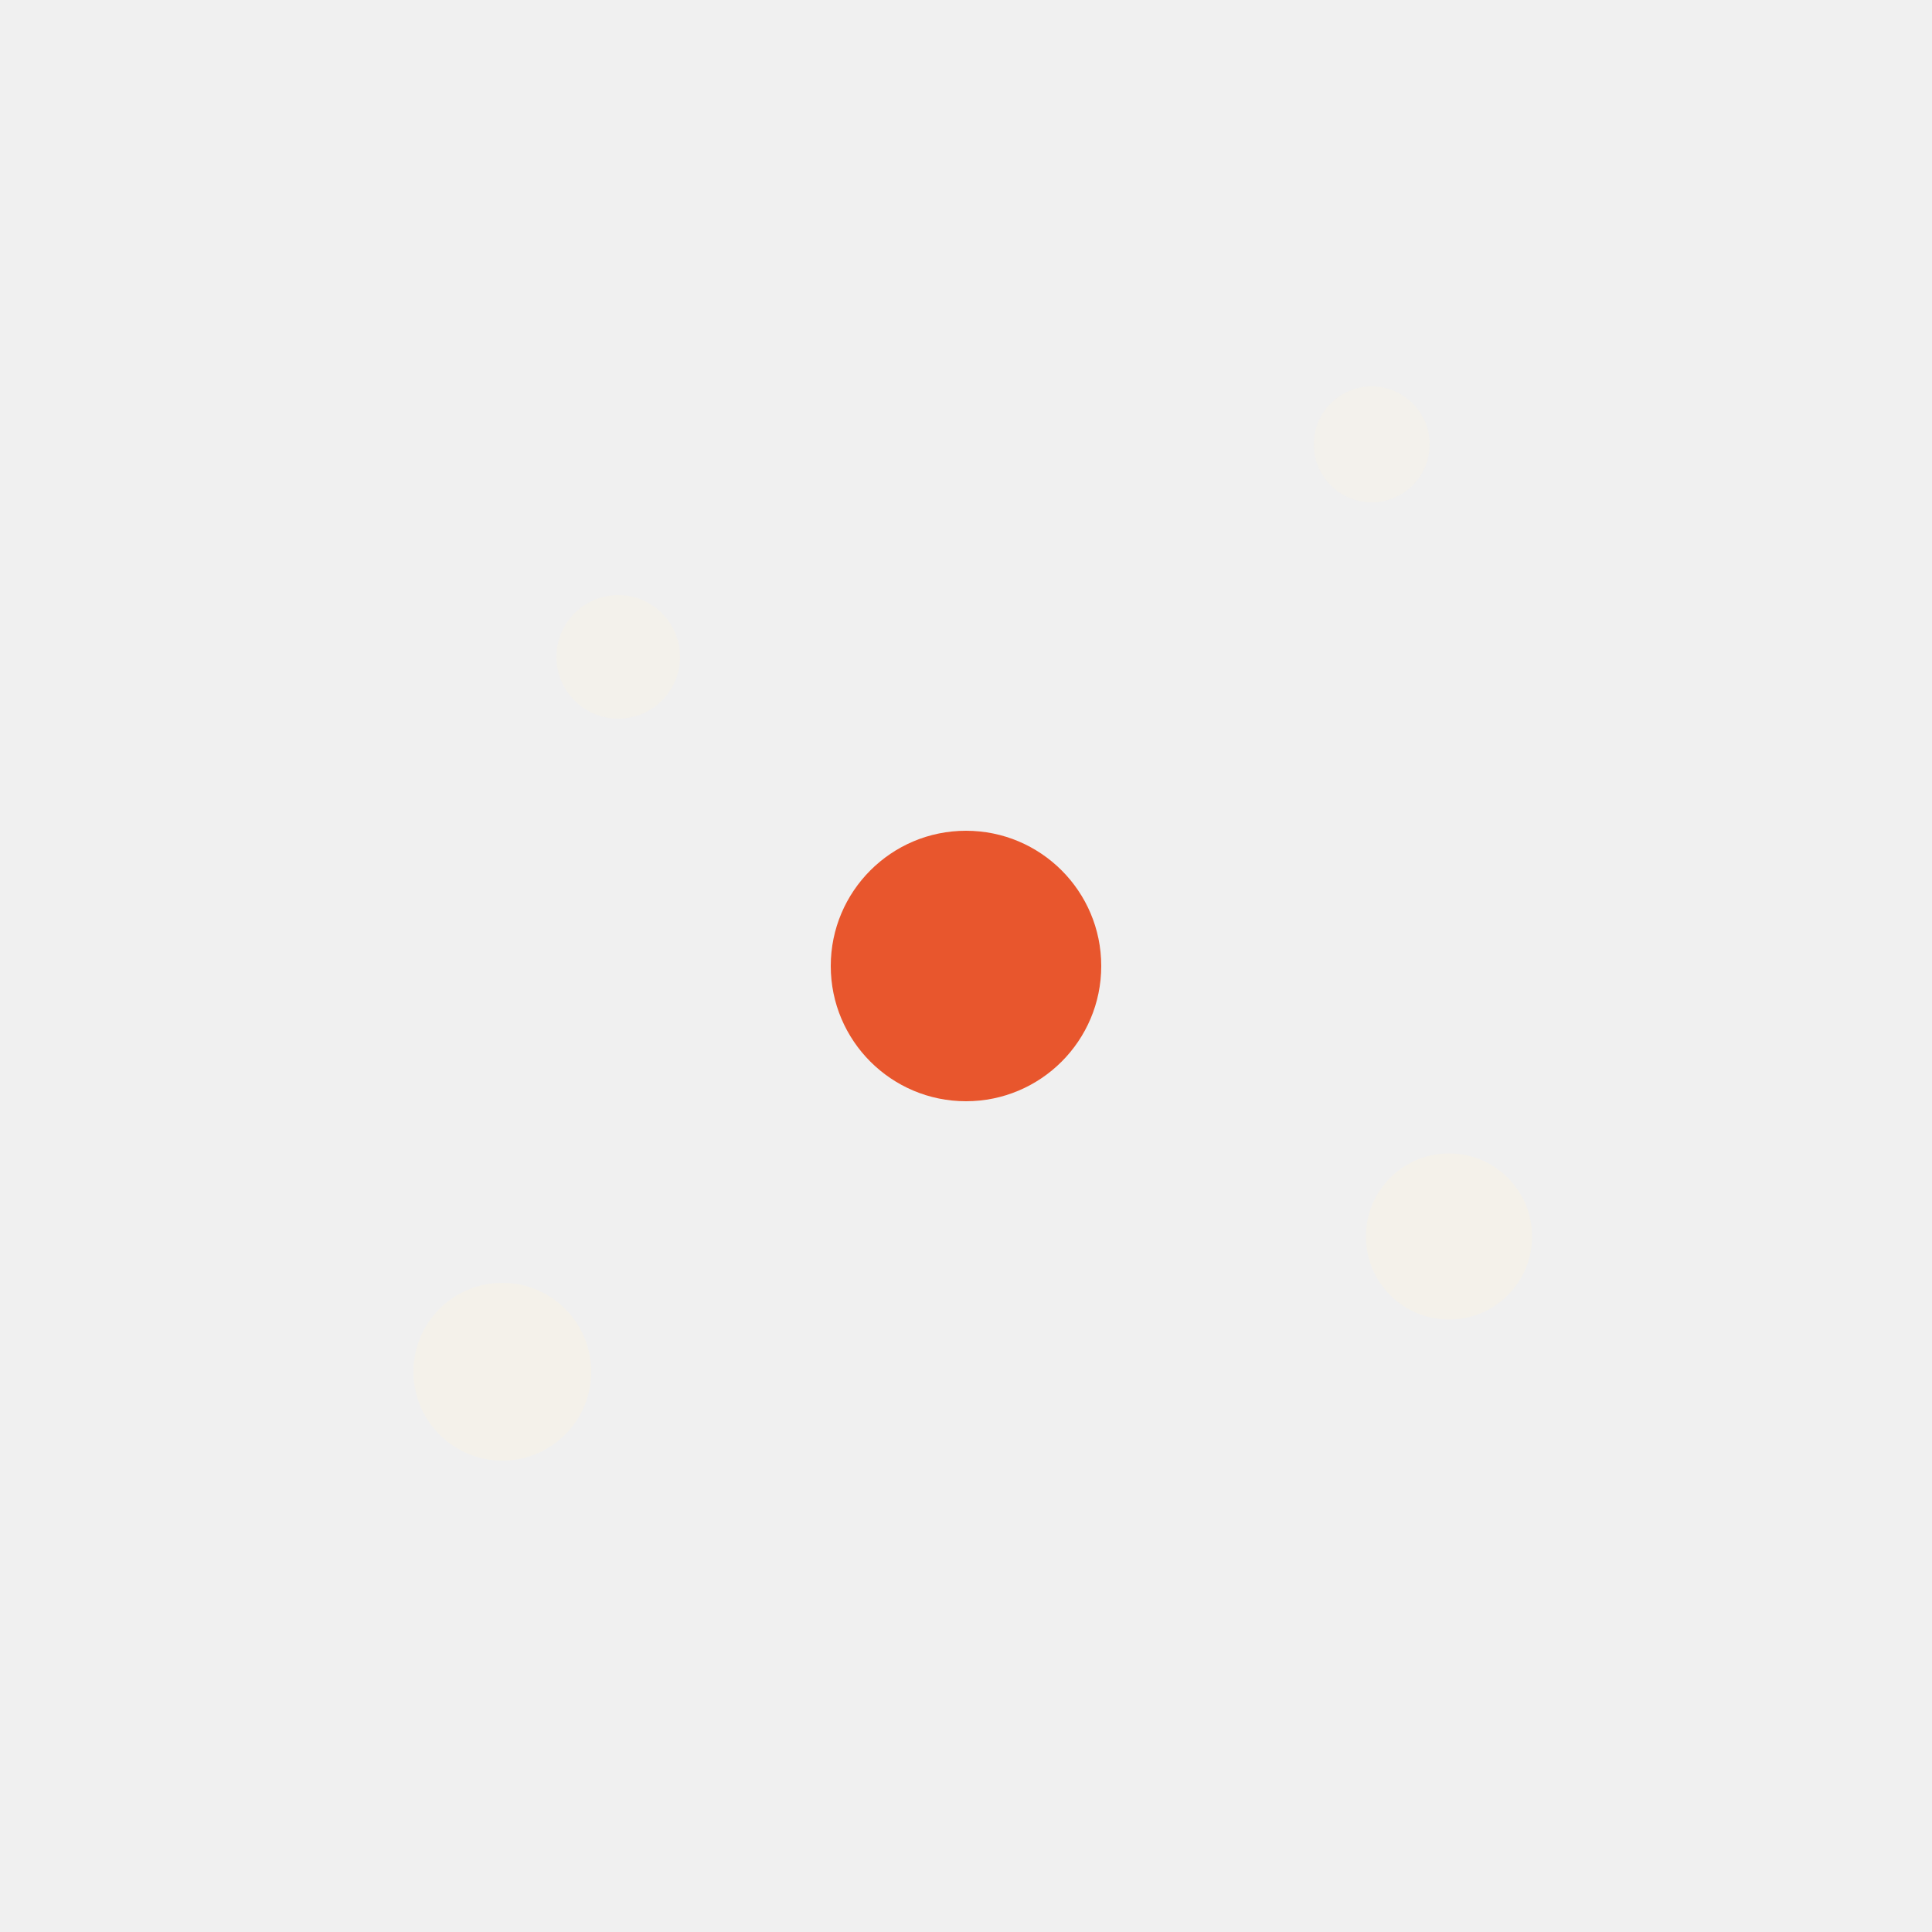
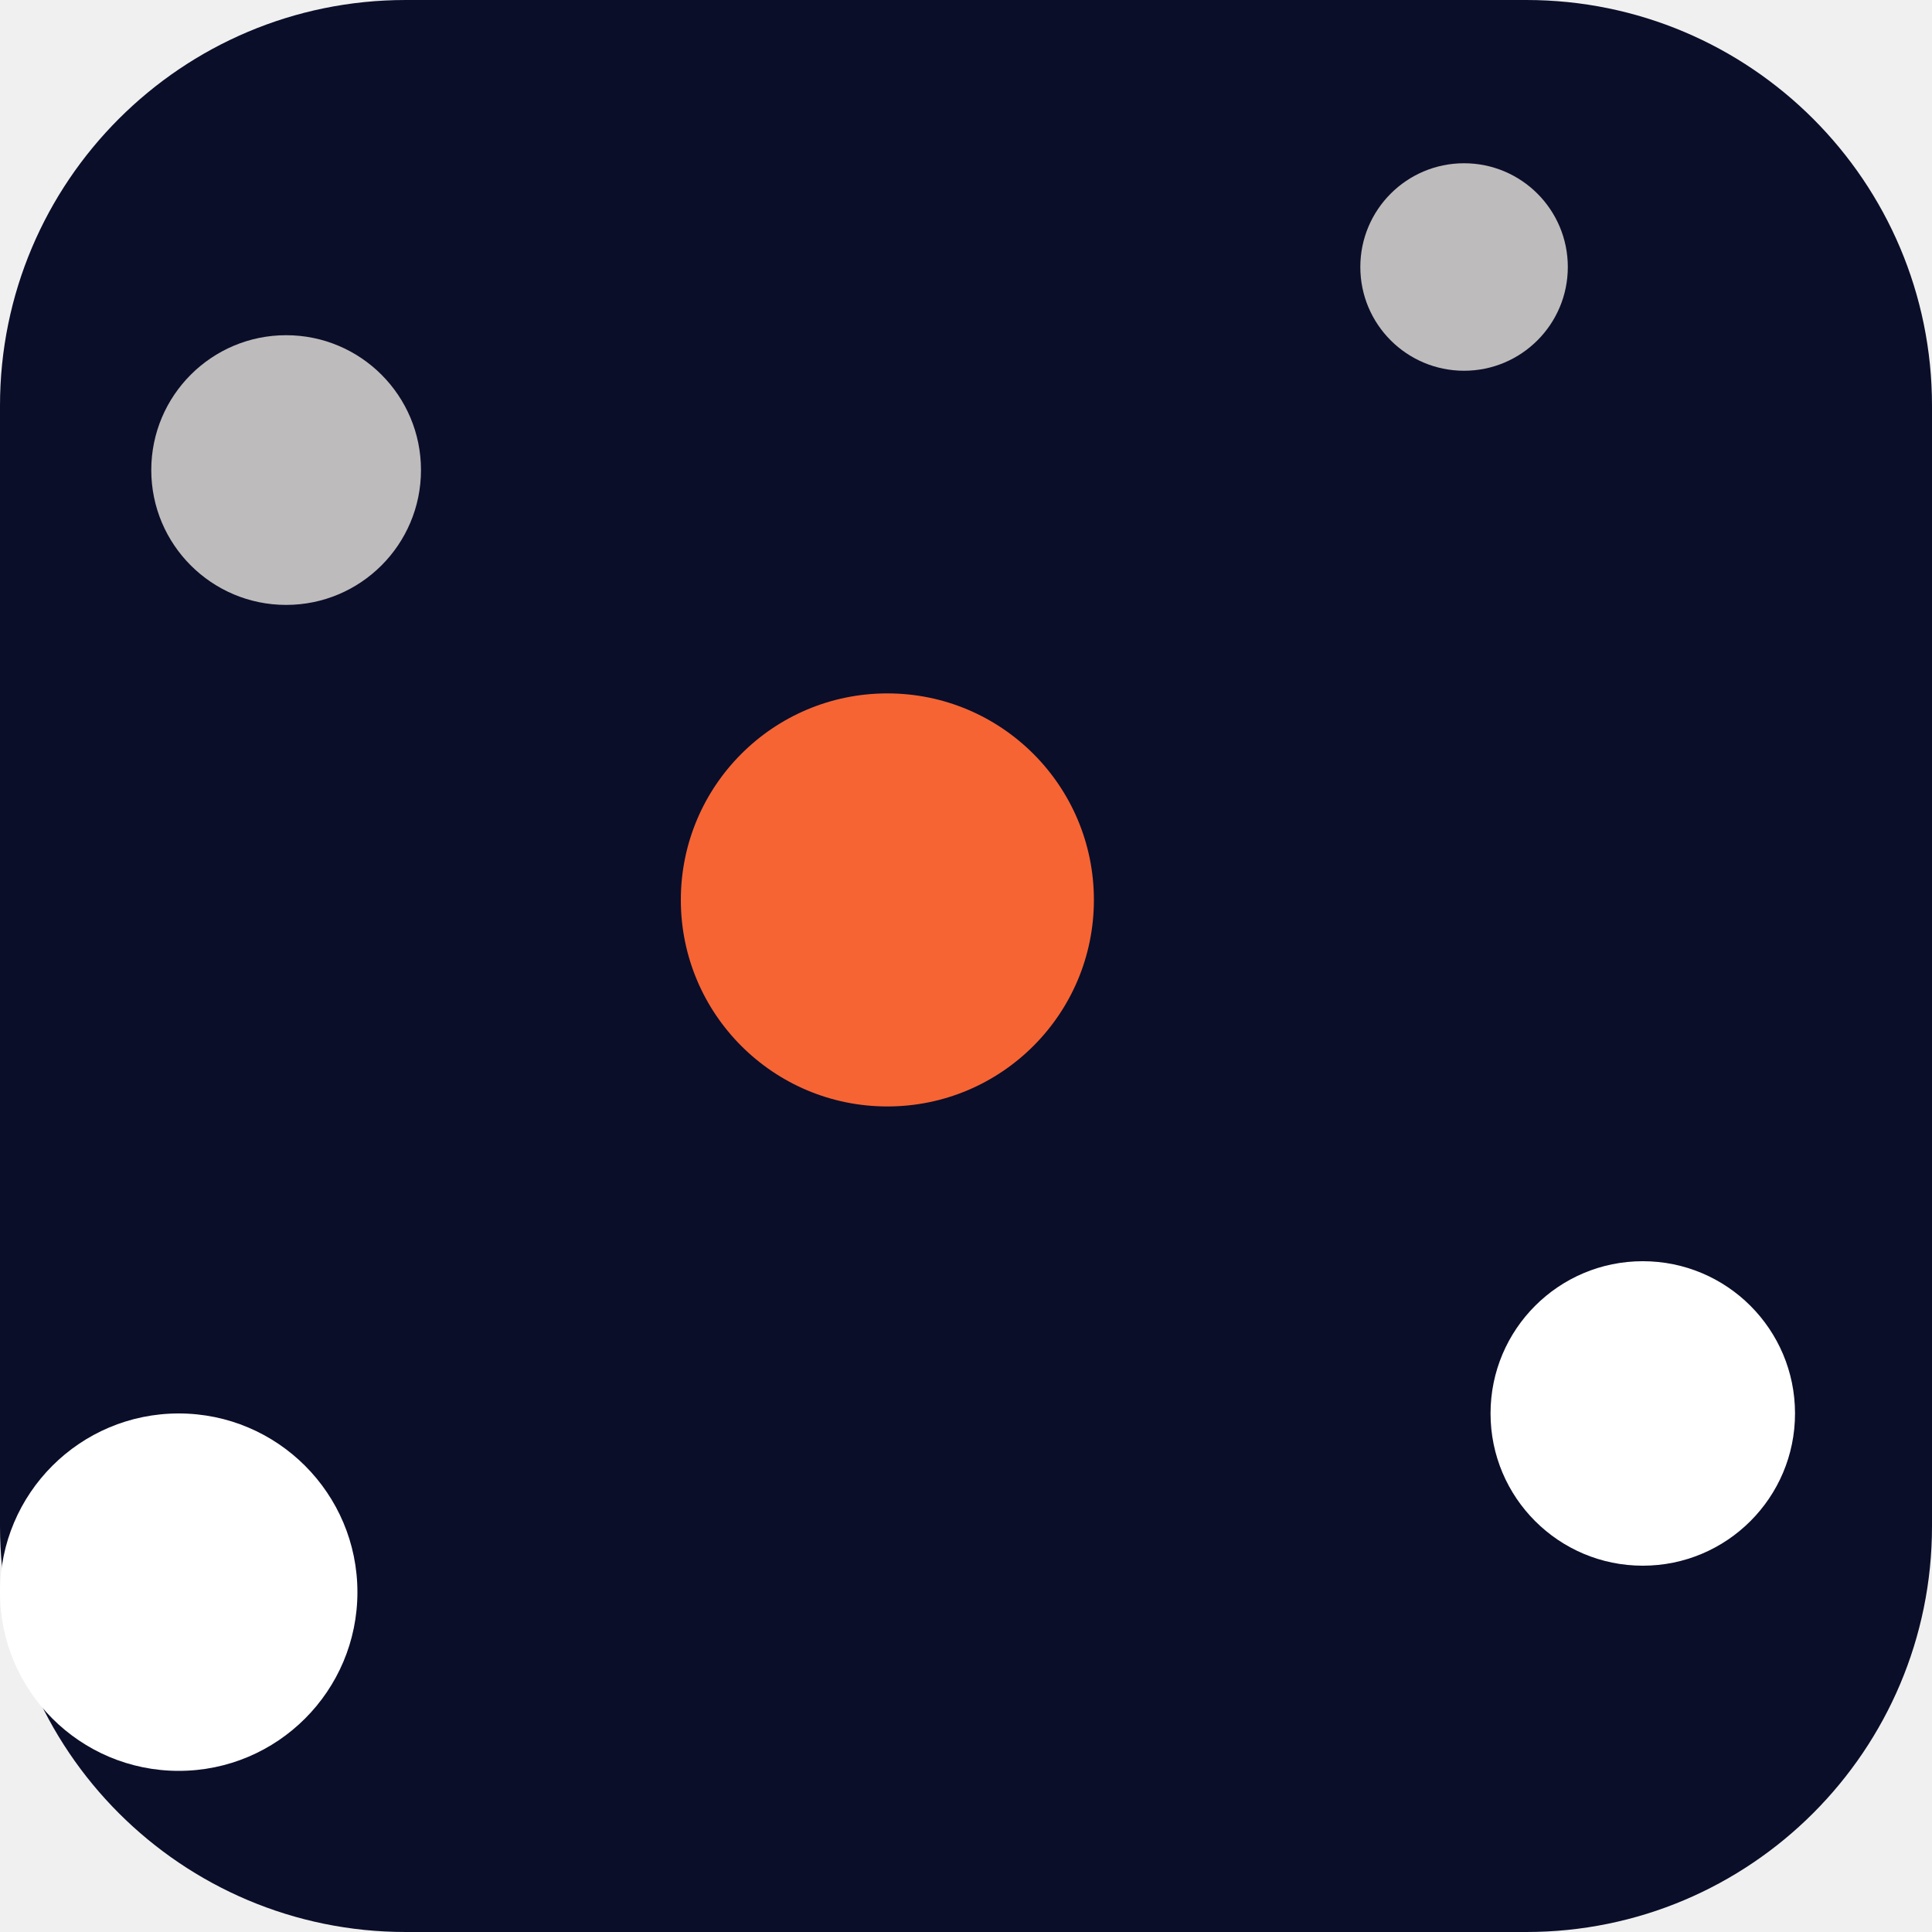
<svg xmlns="http://www.w3.org/2000/svg" viewBox="0 0 100 100">
-   <circle cx="32" cy="34" r="3.2" fill="#F4F1EA" opacity="0.75" />
-   <circle cx="71" cy="23" r="3.0" fill="#F4F1EA" opacity="0.70" />
-   <circle cx="26" cy="71" r="4.6" fill="#F4F1EA" />
-   <circle cx="75" cy="64" r="4.3" fill="#F4F1EA" />
-   <circle cx="50" cy="50" r="7.0" fill="#E8562D" />
+   <rect width="100" height="100" rx="21" ry="21" fill="#0A0E29" />
+   <g transform="translate(0 4)">
+     <circle cx="14.81" cy="20.33" r="6.98" fill="#BEBBBC" />
+     <circle cx="75.78" cy="9.82" r="5.37" fill="#BEBBBC" />
+     <circle cx="9.25" cy="78.41" r="9.25" fill="#FFFFFF" />
+     <circle cx="85.03" cy="69.16" r="7.88" fill="#FFFFFF" />
+     <circle cx="45.93" cy="42.58" r="10.69" fill="#F66434" />
+   </g>
</svg>
